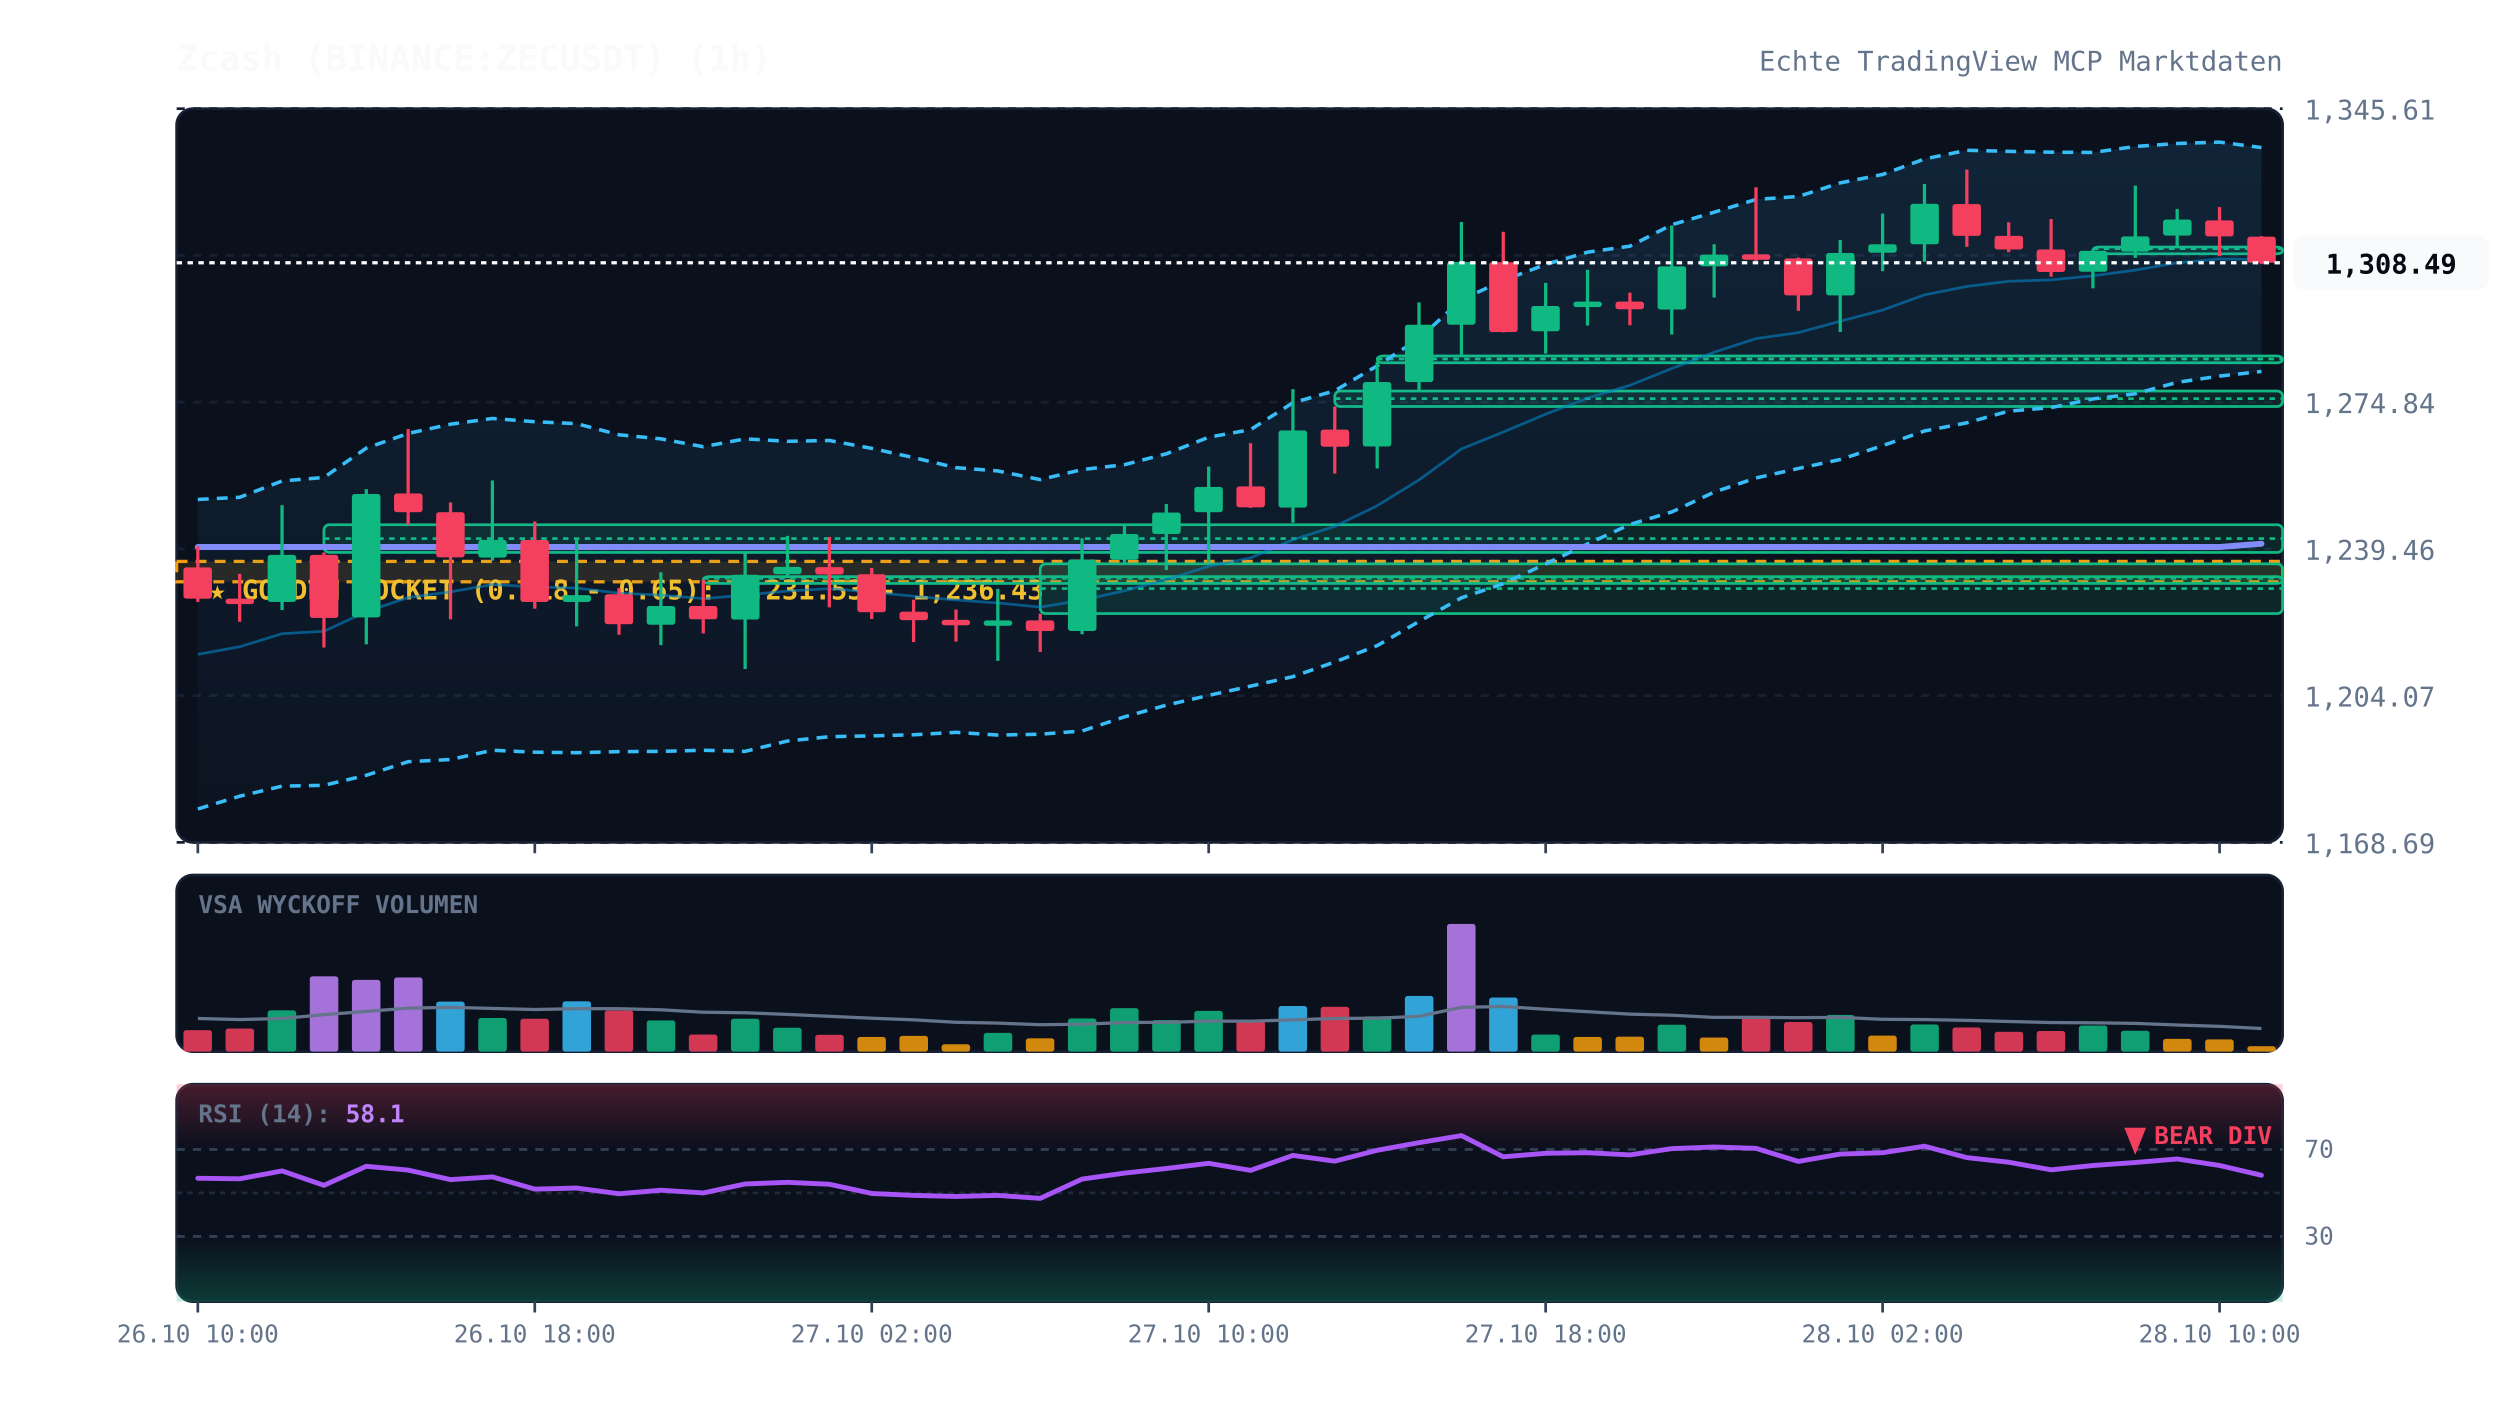
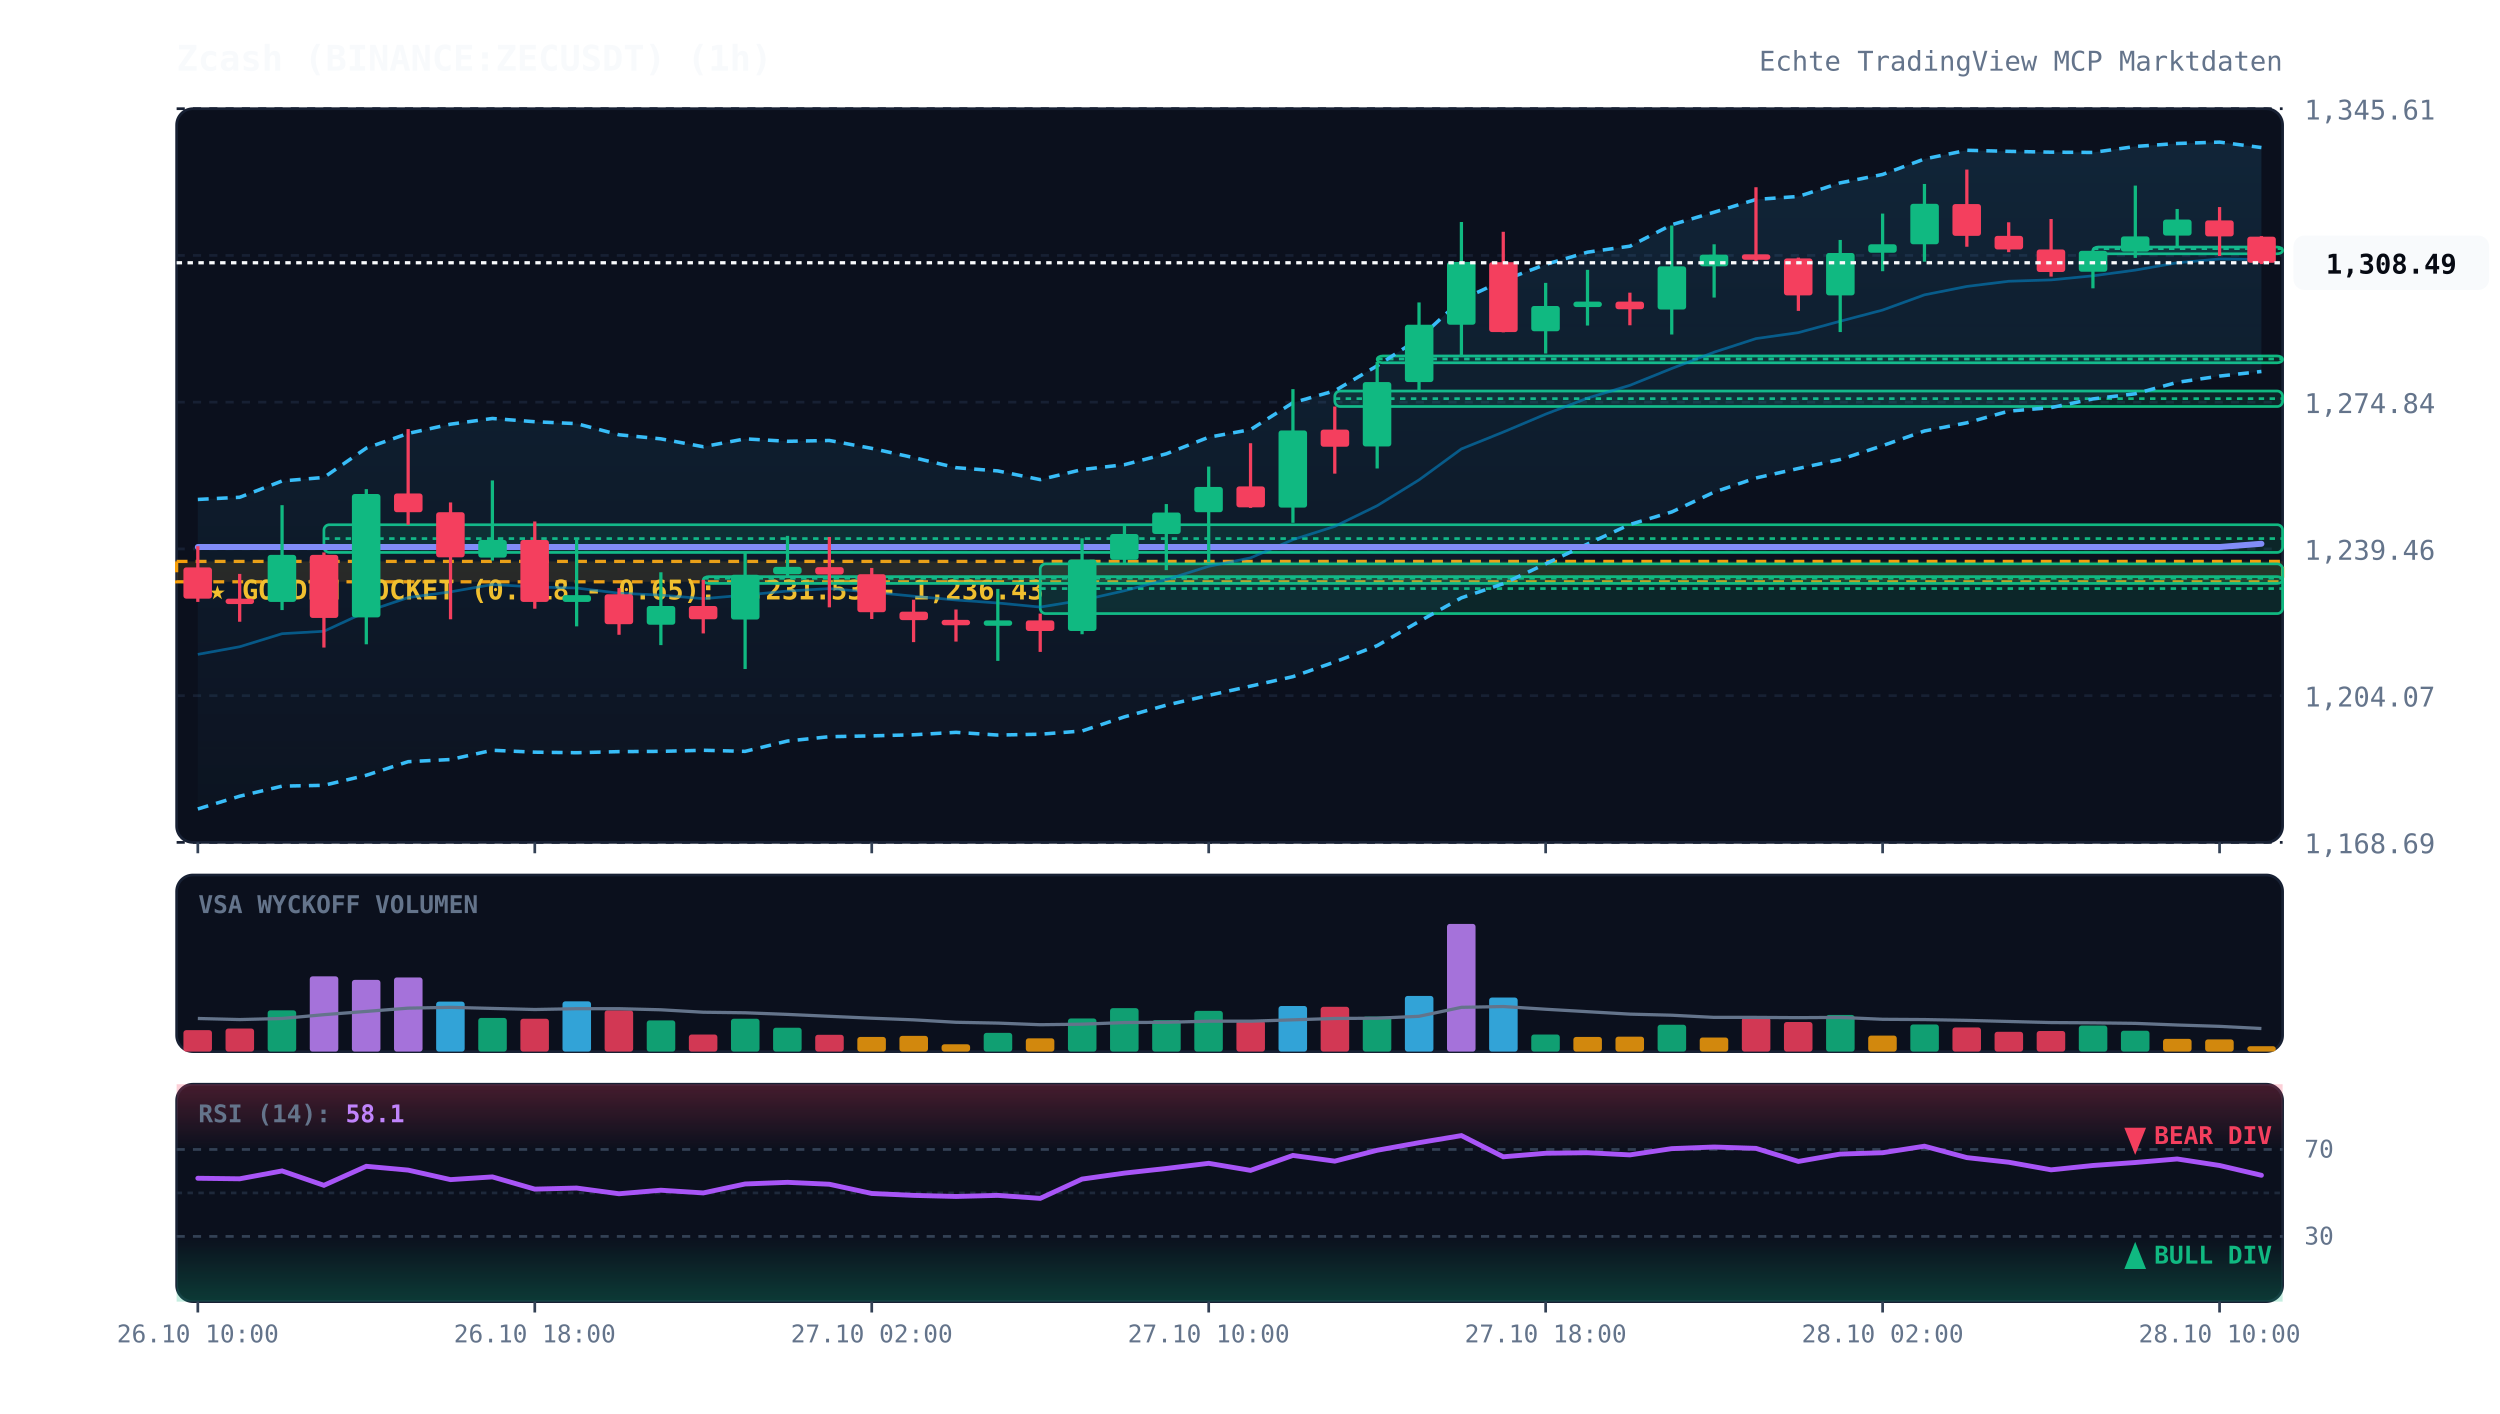
<svg xmlns="http://www.w3.org/2000/svg" viewBox="0 0 920 520" width="100%" height="100%" style="background:#070a13; font-family:'JetBrains Mono', monospace;">
  <defs>
    <linearGradient id="cloud-grad" x1="0%" y1="0%" x2="0%" y2="100%">
      <stop offset="0%" stop-color="#38bdf8" stop-opacity="0.12" />
      <stop offset="100%" stop-color="#38bdf8" stop-opacity="0.02" />
    </linearGradient>
    <linearGradient id="rsi-overbought" x1="0%" y1="0%" x2="0%" y2="100%">
      <stop offset="0%" stop-color="#f43f5e" stop-opacity="0.25" />
      <stop offset="100%" stop-color="#f43f5e" stop-opacity="0.0" />
    </linearGradient>
    <linearGradient id="rsi-oversold" x1="0%" y1="0%" x2="0%" y2="100%">
      <stop offset="0%" stop-color="#10b981" stop-opacity="0.0" />
      <stop offset="100%" stop-color="#10b981" stop-opacity="0.25" />
    </linearGradient>
  </defs>
  <rect x="65" y="40" width="775" height="270" fill="#0b101d" rx="6" stroke="#172033" stroke-width="1" />
  <rect x="65" y="322" width="775" height="65" fill="#0b101d" rx="6" stroke="#172033" stroke-width="1" />
  <rect x="65" y="399" width="775" height="80" fill="#0b101d" rx="6" stroke="#172033" stroke-width="1" />
  <line x1="65" y1="310.0" x2="840" y2="310.0" stroke="#172033" stroke-dasharray="3,3" stroke-width="1" />
  <text x="848" y="314.0" fill="#64748b" font-size="10" text-anchor="start">1,168.69</text>
  <line x1="65" y1="256.0" x2="840" y2="256.0" stroke="#172033" stroke-dasharray="3,3" stroke-width="1" />
  <text x="848" y="260.0" fill="#64748b" font-size="10" text-anchor="start">1,204.07</text>
  <line x1="65" y1="202.0" x2="840" y2="202.0" stroke="#172033" stroke-dasharray="3,3" stroke-width="1" />
  <text x="848" y="206.0" fill="#64748b" font-size="10" text-anchor="start">1,239.46</text>
  <line x1="65" y1="148.0" x2="840" y2="148.0" stroke="#172033" stroke-dasharray="3,3" stroke-width="1" />
  <text x="848" y="152.0" fill="#64748b" font-size="10" text-anchor="start">1,274.84</text>
  <line x1="65" y1="94.0" x2="840" y2="94.0" stroke="#172033" stroke-dasharray="3,3" stroke-width="1" />
  <text x="848" y="98.0" fill="#64748b" font-size="10" text-anchor="start">1,310.23</text>
  <line x1="65" y1="40.0" x2="840" y2="40.0" stroke="#172033" stroke-dasharray="3,3" stroke-width="1" />
  <text x="848" y="44.0" fill="#64748b" font-size="10" text-anchor="start">1,345.61</text>
  <rect x="65" y="206.6" width="775" height="7.5" fill="rgba(245, 158, 11, 0.12)" stroke="#f59e0b" stroke-dasharray="4,3" stroke-width="1.2" />
  <text x="77" y="220.6" fill="#fbbf24" font-size="10" font-weight="bold">★ GOLDEN POCKET (0.618 - 0.65): 1,231.53 - 1,236.43</text>
  <rect x="119.2" y="193.1" width="720.8" height="10.2" fill="rgba(16, 185, 129, 0.13)" stroke="#10b981" stroke-width="1" rx="2" />
  <line x1="119.2" y1="198.2" x2="840" y2="198.2" stroke="#10b981" stroke-dasharray="2,2" stroke-width="1" />
  <rect x="258.8" y="212.2" width="581.2" height="2.5" fill="rgba(16, 185, 129, 0.13)" stroke="#10b981" stroke-width="1" rx="2" />
  <line x1="258.8" y1="212.8" x2="840" y2="212.8" stroke="#10b981" stroke-dasharray="2,2" stroke-width="1" />
  <rect x="382.8" y="207.5" width="457.2" height="18.3" fill="rgba(16, 185, 129, 0.13)" stroke="#10b981" stroke-width="1" rx="2" />
  <line x1="382.8" y1="216.6" x2="840" y2="216.6" stroke="#10b981" stroke-dasharray="2,2" stroke-width="1" />
  <rect x="491.2" y="143.9" width="348.8" height="5.7" fill="rgba(16, 185, 129, 0.13)" stroke="#10b981" stroke-width="1" rx="2" />
  <line x1="491.2" y1="146.7" x2="840" y2="146.7" stroke="#10b981" stroke-dasharray="2,2" stroke-width="1" />
  <rect x="506.8" y="131.0" width="333.2" height="2.5" fill="rgba(16, 185, 129, 0.13)" stroke="#10b981" stroke-width="1" rx="2" />
  <line x1="506.8" y1="132.1" x2="840" y2="132.1" stroke="#10b981" stroke-dasharray="2,2" stroke-width="1" />
  <rect x="770.2" y="90.9" width="69.8" height="2.5" fill="rgba(16, 185, 129, 0.13)" stroke="#10b981" stroke-width="1" rx="2" />
  <line x1="770.2" y1="91.5" x2="840" y2="91.5" stroke="#10b981" stroke-dasharray="2,2" stroke-width="1" />
  <polygon points="72.8,183.8 88.2,183.0 103.8,177.0 119.2,175.7 134.8,164.9 150.2,159.5 165.8,156.1 181.2,154.0 196.8,155.2 212.2,155.9 227.8,160.0 243.2,161.5 258.8,164.4 274.2,161.5 289.8,162.4 305.2,162.1 320.8,165.0 336.2,168.4 351.8,172.1 367.2,173.3 382.8,176.5 398.2,172.8 413.8,171.0 429.2,167.0 444.8,160.9 460.2,158.1 475.8,148.2 491.2,143.8 506.8,134.6 522.2,124.6 537.8,110.3 553.2,103.2 568.8,97.3 584.2,92.8 599.8,90.6 615.2,82.7 630.8,78.1 646.2,73.4 661.8,72.3 677.2,67.3 692.8,64.2 708.2,58.5 723.8,55.3 739.2,55.7 754.8,56.0 770.2,56.1 785.8,53.9 801.2,52.8 816.8,52.3 832.2,54.3 832.2,136.7 816.8,138.4 801.2,140.7 785.8,144.9 770.2,146.8 754.8,150.0 739.2,151.3 723.8,155.6 708.2,158.6 692.8,164.0 677.2,169.1 661.8,172.4 646.2,175.9 630.8,181.1 615.2,188.4 599.8,193.0 584.2,200.2 568.8,207.5 553.2,214.8 537.8,220.0 522.2,228.7 506.8,237.6 491.2,243.6 475.8,249.0 460.2,252.5 444.8,255.9 429.2,259.5 413.8,263.8 398.2,269.0 382.8,270.2 367.2,270.5 351.8,269.5 336.2,270.4 320.8,270.8 305.2,271.1 289.8,272.7 274.2,276.5 258.8,276.1 243.2,276.5 227.8,276.6 212.2,277.0 196.8,276.8 181.2,276.1 165.8,279.5 150.2,280.3 134.8,285.3 119.2,289.0 103.8,289.3 88.2,293.0 72.8,297.7" fill="url(#cloud-grad)" />
  <polyline points="72.8,183.8 88.2,183.0 103.8,177.0 119.2,175.7 134.8,164.9 150.2,159.5 165.8,156.1 181.2,154.0 196.8,155.2 212.2,155.9 227.8,160.0 243.2,161.5 258.8,164.4 274.2,161.5 289.8,162.4 305.2,162.1 320.8,165.0 336.2,168.4 351.8,172.1 367.2,173.3 382.8,176.5 398.2,172.8 413.8,171.0 429.2,167.0 444.8,160.9 460.2,158.1 475.8,148.2 491.2,143.8 506.8,134.6 522.2,124.6 537.8,110.3 553.2,103.2 568.8,97.3 584.2,92.8 599.8,90.6 615.2,82.7 630.8,78.1 646.2,73.4 661.8,72.3 677.2,67.3 692.8,64.2 708.2,58.5 723.8,55.3 739.2,55.7 754.8,56.0 770.2,56.1 785.8,53.9 801.2,52.8 816.8,52.3 832.2,54.3" fill="none" stroke="#38bdf8" stroke-width="1.3" stroke-dasharray="4,3" />
  <polyline points="72.8,297.7 88.2,293.0 103.8,289.3 119.2,289.0 134.8,285.3 150.2,280.3 165.8,279.5 181.2,276.1 196.8,276.8 212.2,277.0 227.8,276.6 243.2,276.5 258.8,276.1 274.2,276.5 289.8,272.7 305.2,271.1 320.8,270.8 336.2,270.4 351.8,269.5 367.2,270.5 382.8,270.2 398.2,269.0 413.8,263.8 429.2,259.5 444.8,255.9 460.2,252.5 475.8,249.0 491.2,243.6 506.8,237.6 522.2,228.7 537.8,220.0 553.2,214.8 568.8,207.5 584.2,200.2 599.8,193.0 615.2,188.4 630.8,181.1 646.2,175.9 661.8,172.4 677.2,169.1 692.8,164.0 708.2,158.6 723.8,155.6 739.2,151.3 754.8,150.0 770.2,146.8 785.8,144.9 801.2,140.7 816.8,138.4 832.2,136.7" fill="none" stroke="#38bdf8" stroke-width="1.3" stroke-dasharray="4,3" />
  <polyline points="72.8,240.8 88.2,238.0 103.8,233.2 119.2,232.3 134.8,225.1 150.2,219.9 165.8,217.8 181.2,215.1 196.8,216.0 212.2,216.4 227.8,218.3 243.2,219.0 258.8,220.3 274.2,219.0 289.8,217.5 305.2,216.6 320.8,217.9 336.2,219.4 351.8,220.8 367.2,221.9 382.8,223.4 398.2,220.9 413.8,217.4 429.2,213.3 444.8,208.4 460.2,205.3 475.8,198.6 491.2,193.7 506.8,186.1 522.2,176.6 537.8,165.2 553.2,159.0 568.8,152.4 584.2,146.5 599.8,141.8 615.2,135.6 630.8,129.6 646.2,124.6 661.8,122.4 677.2,118.2 692.8,114.1 708.2,108.5 723.8,105.4 739.2,103.5 754.8,103.0 770.2,101.5 785.8,99.4 801.2,96.7 816.8,95.3 832.2,95.5" fill="none" stroke="#0284c7" stroke-width="1.0" stroke-opacity="0.6" />
  <polyline points="72.8,201.3 88.2,201.3 103.8,201.3 119.2,201.3 134.8,201.3 150.2,201.3 165.8,201.3 181.2,201.3 196.8,201.3 212.2,201.3 227.8,201.3 243.2,201.3 258.8,201.3 274.2,201.3 289.8,201.3 305.2,201.3 320.8,201.3 336.2,201.3 351.8,201.3 367.2,201.3 382.8,201.3 398.2,201.3 413.8,201.3 429.2,201.3 444.8,201.3 460.2,201.3 475.8,201.3 491.2,201.3 506.8,201.3 522.2,201.3 537.8,201.3 553.2,201.3 568.8,201.3 584.2,201.3 599.8,201.3 615.2,201.3 630.8,201.3 646.2,201.3 661.8,201.3 677.2,201.3 692.8,201.3 708.2,201.3 723.8,201.3 739.2,201.3 754.8,201.3 770.2,201.3 785.8,201.3 801.2,201.3 816.8,201.3 832.2,200.1" fill="none" stroke="#818cf8" stroke-width="2.2" stroke-linecap="round" />
  <line x1="72.8" y1="201.0" x2="72.8" y2="221.5" stroke="#f43f5e" stroke-width="1.2" />
  <rect x="67.5" y="208.8" width="10.5" height="11.5" fill="#f43f5e" rx="1" />
  <line x1="88.2" y1="211.2" x2="88.2" y2="228.8" stroke="#f43f5e" stroke-width="1.2" />
  <rect x="83.0" y="220.3" width="10.5" height="2.0" fill="#f43f5e" rx="1" />
  <line x1="103.8" y1="185.9" x2="103.8" y2="224.5" stroke="#10b981" stroke-width="1.2" />
  <rect x="98.5" y="204.2" width="10.5" height="17.3" fill="#10b981" rx="1" />
  <line x1="119.2" y1="203.3" x2="119.2" y2="238.3" stroke="#f43f5e" stroke-width="1.2" />
  <rect x="114.0" y="204.2" width="10.5" height="23.2" fill="#f43f5e" rx="1" />
  <line x1="134.8" y1="180.0" x2="134.8" y2="237.1" stroke="#10b981" stroke-width="1.2" />
  <rect x="129.5" y="181.8" width="10.5" height="45.4" fill="#10b981" rx="1" />
  <line x1="150.2" y1="157.9" x2="150.2" y2="193.1" stroke="#f43f5e" stroke-width="1.2" />
  <rect x="145.0" y="181.6" width="10.5" height="6.9" fill="#f43f5e" rx="1" />
  <line x1="165.8" y1="184.9" x2="165.8" y2="227.9" stroke="#f43f5e" stroke-width="1.2" />
  <rect x="160.5" y="188.5" width="10.5" height="16.6" fill="#f43f5e" rx="1" />
  <line x1="181.2" y1="176.8" x2="181.2" y2="206.3" stroke="#10b981" stroke-width="1.2" />
  <rect x="176.0" y="198.7" width="10.5" height="6.5" fill="#10b981" rx="1" />
  <line x1="196.8" y1="191.9" x2="196.8" y2="224.0" stroke="#f43f5e" stroke-width="1.2" />
  <rect x="191.5" y="198.7" width="10.5" height="22.8" fill="#f43f5e" rx="1" />
  <line x1="212.2" y1="198.5" x2="212.2" y2="230.5" stroke="#10b981" stroke-width="1.2" />
  <rect x="207.0" y="219.0" width="10.5" height="2.5" fill="#10b981" rx="1" />
  <line x1="227.8" y1="216.4" x2="227.8" y2="233.6" stroke="#f43f5e" stroke-width="1.2" />
  <rect x="222.5" y="218.7" width="10.5" height="11.0" fill="#f43f5e" rx="1" />
  <line x1="243.2" y1="210.6" x2="243.2" y2="237.4" stroke="#10b981" stroke-width="1.2" />
  <rect x="238.0" y="223.0" width="10.5" height="6.9" fill="#10b981" rx="1" />
  <line x1="258.8" y1="213.4" x2="258.8" y2="233.1" stroke="#f43f5e" stroke-width="1.2" />
  <rect x="253.5" y="223.0" width="10.5" height="4.9" fill="#f43f5e" rx="1" />
  <line x1="274.2" y1="202.9" x2="274.2" y2="246.2" stroke="#10b981" stroke-width="1.2" />
  <rect x="269.0" y="211.5" width="10.5" height="16.5" fill="#10b981" rx="1" />
  <line x1="289.8" y1="197.2" x2="289.8" y2="212.2" stroke="#10b981" stroke-width="1.2" />
  <rect x="284.5" y="208.6" width="10.5" height="2.7" fill="#10b981" rx="1" />
  <line x1="305.2" y1="197.6" x2="305.2" y2="223.5" stroke="#f43f5e" stroke-width="1.2" />
  <rect x="300.0" y="208.7" width="10.5" height="2.7" fill="#f43f5e" rx="1" />
  <line x1="320.8" y1="209.0" x2="320.8" y2="227.8" stroke="#f43f5e" stroke-width="1.2" />
  <rect x="315.5" y="211.3" width="10.5" height="14.0" fill="#f43f5e" rx="1" />
  <line x1="336.2" y1="220.7" x2="336.2" y2="236.3" stroke="#f43f5e" stroke-width="1.2" />
  <rect x="331.0" y="225.1" width="10.5" height="3.1" fill="#f43f5e" rx="1" />
  <line x1="351.8" y1="224.3" x2="351.8" y2="236.1" stroke="#f43f5e" stroke-width="1.2" />
  <rect x="346.5" y="228.1" width="10.5" height="2.0" fill="#f43f5e" rx="1" />
  <line x1="367.2" y1="216.7" x2="367.2" y2="243.2" stroke="#10b981" stroke-width="1.2" />
  <rect x="362.0" y="228.3" width="10.5" height="2.0" fill="#10b981" rx="1" />
  <line x1="382.8" y1="225.8" x2="382.8" y2="239.9" stroke="#f43f5e" stroke-width="1.2" />
  <rect x="377.5" y="228.3" width="10.5" height="3.9" fill="#f43f5e" rx="1" />
  <line x1="398.2" y1="198.1" x2="398.2" y2="233.4" stroke="#10b981" stroke-width="1.2" />
  <rect x="393.0" y="205.9" width="10.5" height="26.3" fill="#10b981" rx="1" />
  <line x1="413.8" y1="193.1" x2="413.8" y2="207.5" stroke="#10b981" stroke-width="1.2" />
  <rect x="408.5" y="196.5" width="10.5" height="9.5" fill="#10b981" rx="1" />
  <line x1="429.2" y1="185.5" x2="429.2" y2="209.8" stroke="#10b981" stroke-width="1.2" />
  <rect x="424.0" y="188.6" width="10.5" height="7.9" fill="#10b981" rx="1" />
  <line x1="444.8" y1="171.7" x2="444.8" y2="206.9" stroke="#10b981" stroke-width="1.2" />
  <rect x="439.5" y="179.2" width="10.5" height="9.3" fill="#10b981" rx="1" />
  <line x1="460.2" y1="163.1" x2="460.2" y2="186.9" stroke="#f43f5e" stroke-width="1.2" />
  <rect x="455.0" y="179.0" width="10.5" height="7.7" fill="#f43f5e" rx="1" />
  <line x1="475.8" y1="143.2" x2="475.8" y2="192.4" stroke="#10b981" stroke-width="1.2" />
  <rect x="470.5" y="158.4" width="10.5" height="28.4" fill="#10b981" rx="1" />
  <line x1="491.2" y1="149.6" x2="491.2" y2="174.3" stroke="#f43f5e" stroke-width="1.2" />
  <rect x="486.0" y="158.1" width="10.5" height="6.3" fill="#f43f5e" rx="1" />
  <line x1="506.8" y1="133.2" x2="506.8" y2="172.4" stroke="#10b981" stroke-width="1.2" />
  <rect x="501.5" y="140.6" width="10.5" height="23.7" fill="#10b981" rx="1" />
  <line x1="522.2" y1="111.3" x2="522.2" y2="143.9" stroke="#10b981" stroke-width="1.2" />
  <rect x="517.0" y="119.5" width="10.5" height="21.1" fill="#10b981" rx="1" />
  <line x1="537.8" y1="81.7" x2="537.8" y2="131.0" stroke="#10b981" stroke-width="1.2" />
  <rect x="532.5" y="96.4" width="10.5" height="23.1" fill="#10b981" rx="1" />
  <line x1="553.2" y1="85.3" x2="553.2" y2="122.3" stroke="#f43f5e" stroke-width="1.2" />
  <rect x="548.0" y="96.5" width="10.5" height="25.7" fill="#f43f5e" rx="1" />
  <line x1="568.8" y1="104.1" x2="568.8" y2="130.1" stroke="#10b981" stroke-width="1.2" />
  <rect x="563.5" y="112.6" width="10.5" height="9.3" fill="#10b981" rx="1" />
  <line x1="584.2" y1="99.3" x2="584.2" y2="119.8" stroke="#10b981" stroke-width="1.2" />
  <rect x="579.0" y="111.0" width="10.5" height="2.0" fill="#10b981" rx="1" />
  <line x1="599.8" y1="107.7" x2="599.8" y2="119.7" stroke="#f43f5e" stroke-width="1.2" />
  <rect x="594.5" y="111.0" width="10.5" height="2.8" fill="#f43f5e" rx="1" />
  <line x1="615.2" y1="83.0" x2="615.2" y2="123.1" stroke="#10b981" stroke-width="1.2" />
  <rect x="610.0" y="98.0" width="10.5" height="15.9" fill="#10b981" rx="1" />
  <line x1="630.8" y1="89.9" x2="630.8" y2="109.5" stroke="#10b981" stroke-width="1.2" />
  <rect x="625.5" y="93.7" width="10.5" height="4.3" fill="#10b981" rx="1" />
  <line x1="646.2" y1="68.9" x2="646.2" y2="96.0" stroke="#f43f5e" stroke-width="1.2" />
  <rect x="641.0" y="93.6" width="10.5" height="2.0" fill="#f43f5e" rx="1" />
  <line x1="661.8" y1="94.8" x2="661.8" y2="114.4" stroke="#f43f5e" stroke-width="1.2" />
  <rect x="656.5" y="95.1" width="10.5" height="13.6" fill="#f43f5e" rx="1" />
  <line x1="677.2" y1="88.3" x2="677.2" y2="122.2" stroke="#10b981" stroke-width="1.2" />
  <rect x="672.0" y="93.1" width="10.5" height="15.6" fill="#10b981" rx="1" />
  <line x1="692.8" y1="78.6" x2="692.8" y2="99.8" stroke="#10b981" stroke-width="1.2" />
  <rect x="687.5" y="89.9" width="10.5" height="3.1" fill="#10b981" rx="1" />
  <line x1="708.2" y1="67.7" x2="708.2" y2="96.3" stroke="#10b981" stroke-width="1.2" />
  <rect x="703.0" y="75.0" width="10.5" height="14.9" fill="#10b981" rx="1" />
  <line x1="723.8" y1="62.4" x2="723.8" y2="90.8" stroke="#f43f5e" stroke-width="1.2" />
  <rect x="718.5" y="75.1" width="10.5" height="11.7" fill="#f43f5e" rx="1" />
  <line x1="739.2" y1="81.8" x2="739.2" y2="92.8" stroke="#f43f5e" stroke-width="1.2" />
  <rect x="734.0" y="86.8" width="10.5" height="5.0" fill="#f43f5e" rx="1" />
  <line x1="754.8" y1="80.6" x2="754.8" y2="101.8" stroke="#f43f5e" stroke-width="1.2" />
  <rect x="749.5" y="91.8" width="10.5" height="8.3" fill="#f43f5e" rx="1" />
  <line x1="770.2" y1="92.2" x2="770.2" y2="106.1" stroke="#10b981" stroke-width="1.2" />
  <rect x="765.0" y="92.3" width="10.5" height="7.7" fill="#10b981" rx="1" />
  <line x1="785.8" y1="68.3" x2="785.8" y2="94.9" stroke="#10b981" stroke-width="1.2" />
  <rect x="780.5" y="87.0" width="10.5" height="5.6" fill="#10b981" rx="1" />
  <line x1="801.2" y1="76.9" x2="801.2" y2="90.9" stroke="#10b981" stroke-width="1.2" />
  <rect x="796.0" y="80.8" width="10.5" height="5.9" fill="#10b981" rx="1" />
  <line x1="816.8" y1="76.2" x2="816.8" y2="94.2" stroke="#f43f5e" stroke-width="1.2" />
  <rect x="811.5" y="81.1" width="10.5" height="5.9" fill="#f43f5e" rx="1" />
  <line x1="832.2" y1="86.9" x2="832.2" y2="97.2" stroke="#f43f5e" stroke-width="1.2" />
  <rect x="827.0" y="87.1" width="10.5" height="9.6" fill="#f43f5e" rx="1" />
  <line x1="65" y1="96.7" x2="840" y2="96.7" stroke="#f8fafc" stroke-width="1.2" stroke-dasharray="2,2" />
  <rect x="844" y="86.7" width="72" height="20" fill="#f8fafc" rx="4" />
  <text x="880" y="100.7" fill="#070a13" font-size="10" font-weight="bold" text-anchor="middle">1,308.49</text>
  <text x="73" y="336" fill="#64748b" font-size="9" font-weight="bold">VSA WYCKOFF VOLUMEN</text>
  <rect x="67.5" y="379.1" width="10.5" height="7.9" fill="#f43f5e" opacity="0.85" rx="1" />
  <rect x="83.0" y="378.5" width="10.5" height="8.5" fill="#f43f5e" opacity="0.85" rx="1" />
  <rect x="98.5" y="371.8" width="10.5" height="15.2" fill="#10b981" opacity="0.85" rx="1" />
  <rect x="114.0" y="359.3" width="10.5" height="27.7" fill="#c084fc" opacity="0.85" rx="1" />
  <rect x="129.5" y="360.6" width="10.5" height="26.4" fill="#c084fc" opacity="0.85" rx="1" />
  <rect x="145.0" y="359.7" width="10.5" height="27.3" fill="#c084fc" opacity="0.85" rx="1" />
  <rect x="160.5" y="368.6" width="10.5" height="18.4" fill="#38bdf8" opacity="0.85" rx="1" />
  <rect x="176.0" y="374.6" width="10.5" height="12.4" fill="#10b981" opacity="0.85" rx="1" />
  <rect x="191.5" y="374.9" width="10.5" height="12.1" fill="#f43f5e" opacity="0.85" rx="1" />
  <rect x="207.0" y="368.5" width="10.5" height="18.5" fill="#38bdf8" opacity="0.85" rx="1" />
  <rect x="222.5" y="371.8" width="10.5" height="15.2" fill="#f43f5e" opacity="0.85" rx="1" />
  <rect x="238.0" y="375.5" width="10.5" height="11.5" fill="#10b981" opacity="0.85" rx="1" />
  <rect x="253.5" y="380.7" width="10.5" height="6.3" fill="#f43f5e" opacity="0.85" rx="1" />
  <rect x="269.0" y="374.9" width="10.5" height="12.1" fill="#10b981" opacity="0.85" rx="1" />
  <rect x="284.5" y="378.2" width="10.5" height="8.8" fill="#10b981" opacity="0.85" rx="1" />
  <rect x="300.0" y="380.8" width="10.5" height="6.2" fill="#f43f5e" opacity="0.85" rx="1" />
  <rect x="315.5" y="381.6" width="10.5" height="5.4" fill="#f59e0b" opacity="0.85" rx="1" />
  <rect x="331.0" y="381.2" width="10.5" height="5.8" fill="#f59e0b" opacity="0.85" rx="1" />
  <rect x="346.5" y="384.3" width="10.5" height="2.7" fill="#f59e0b" opacity="0.85" rx="1" />
  <rect x="362.0" y="380.1" width="10.5" height="6.9" fill="#10b981" opacity="0.85" rx="1" />
  <rect x="377.5" y="382.1" width="10.5" height="4.9" fill="#f59e0b" opacity="0.85" rx="1" />
  <rect x="393.0" y="374.8" width="10.5" height="12.2" fill="#10b981" opacity="0.85" rx="1" />
  <rect x="408.5" y="371.0" width="10.5" height="16.0" fill="#10b981" opacity="0.85" rx="1" />
  <rect x="424.0" y="375.4" width="10.5" height="11.6" fill="#10b981" opacity="0.85" rx="1" />
  <rect x="439.5" y="372.0" width="10.5" height="15.0" fill="#10b981" opacity="0.85" rx="1" />
  <rect x="455.0" y="375.6" width="10.5" height="11.4" fill="#f43f5e" opacity="0.85" rx="1" />
  <rect x="470.5" y="370.2" width="10.5" height="16.8" fill="#38bdf8" opacity="0.85" rx="1" />
  <rect x="486.0" y="370.5" width="10.5" height="16.5" fill="#f43f5e" opacity="0.85" rx="1" />
  <rect x="501.5" y="374.1" width="10.5" height="12.9" fill="#10b981" opacity="0.85" rx="1" />
  <rect x="517.0" y="366.5" width="10.5" height="20.5" fill="#38bdf8" opacity="0.85" rx="1" />
  <rect x="532.5" y="340.0" width="10.5" height="47.0" fill="#c084fc" opacity="0.85" rx="1" />
  <rect x="548.0" y="367.1" width="10.5" height="19.9" fill="#38bdf8" opacity="0.85" rx="1" />
  <rect x="563.5" y="380.7" width="10.5" height="6.3" fill="#10b981" opacity="0.85" rx="1" />
  <rect x="579.0" y="381.6" width="10.5" height="5.4" fill="#f59e0b" opacity="0.85" rx="1" />
  <rect x="594.5" y="381.5" width="10.5" height="5.5" fill="#f59e0b" opacity="0.85" rx="1" />
  <rect x="610.0" y="377.1" width="10.5" height="9.9" fill="#10b981" opacity="0.85" rx="1" />
  <rect x="625.5" y="381.8" width="10.5" height="5.2" fill="#f59e0b" opacity="0.85" rx="1" />
  <rect x="641.0" y="374.5" width="10.5" height="12.5" fill="#f43f5e" opacity="0.85" rx="1" />
  <rect x="656.5" y="376.1" width="10.5" height="10.9" fill="#f43f5e" opacity="0.85" rx="1" />
  <rect x="672.0" y="373.5" width="10.5" height="13.5" fill="#10b981" opacity="0.85" rx="1" />
  <rect x="687.5" y="381.1" width="10.5" height="5.9" fill="#f59e0b" opacity="0.85" rx="1" />
  <rect x="703.0" y="377.0" width="10.5" height="10.0" fill="#10b981" opacity="0.85" rx="1" />
  <rect x="718.5" y="378.1" width="10.5" height="8.9" fill="#f43f5e" opacity="0.85" rx="1" />
  <rect x="734.0" y="379.7" width="10.5" height="7.3" fill="#f43f5e" opacity="0.85" rx="1" />
  <rect x="749.5" y="379.4" width="10.5" height="7.6" fill="#f43f5e" opacity="0.85" rx="1" />
  <rect x="765.0" y="377.4" width="10.5" height="9.6" fill="#10b981" opacity="0.85" rx="1" />
  <rect x="780.5" y="379.3" width="10.5" height="7.7" fill="#10b981" opacity="0.85" rx="1" />
  <rect x="796.0" y="382.3" width="10.5" height="4.7" fill="#f59e0b" opacity="0.85" rx="1" />
  <rect x="811.5" y="382.5" width="10.5" height="4.5" fill="#f59e0b" opacity="0.85" rx="1" />
  <rect x="827.0" y="385.0" width="10.5" height="2.0" fill="#f59e0b" opacity="0.85" rx="1" />
  <polyline points="72.8,374.8 88.2,375.2 103.8,374.8 119.2,373.4 134.8,372.2 150.2,371.0 165.8,370.7 181.2,371.1 196.8,371.5 212.2,371.2 227.8,371.2 243.2,371.6 258.8,372.5 274.2,372.7 289.8,373.3 305.2,374.0 320.8,374.7 336.2,375.3 351.8,376.2 367.2,376.5 382.8,377.1 398.2,376.9 413.8,376.3 429.2,376.2 444.8,375.8 460.2,375.8 475.8,375.3 491.2,374.8 506.8,374.7 522.2,374.0 537.8,370.7 553.2,370.4 568.8,371.4 584.2,372.3 599.8,373.2 615.2,373.6 630.8,374.4 646.2,374.4 661.8,374.5 677.2,374.4 692.8,375.1 708.2,375.2 723.8,375.5 739.2,375.9 754.8,376.3 770.2,376.4 785.8,376.6 801.2,377.2 816.8,377.7 832.2,378.5" fill="none" stroke="#64748b" stroke-width="1.2" />
  <rect x="65" y="399" width="775" height="24.0" fill="url(#rsi-overbought)" />
  <rect x="65" y="455.0" width="775" height="24.0" fill="url(#rsi-oversold)" />
  <line x1="65" y1="423.0" x2="840" y2="423.0" stroke="#334155" stroke-dasharray="3,3" stroke-width="1" />
  <text x="848" y="426.0" fill="#64748b" font-size="9">70</text>
  <line x1="65" y1="439.0" x2="840" y2="439.0" stroke="#1e293b" stroke-dasharray="2,2" stroke-width="1" />
  <line x1="65" y1="455.0" x2="840" y2="455.0" stroke="#334155" stroke-dasharray="3,3" stroke-width="1" />
  <text x="848" y="458.0" fill="#64748b" font-size="9">30</text>
  <polyline points="72.8,433.6 88.2,433.8 103.8,430.9 119.2,436.2 134.8,429.2 150.2,430.6 165.8,434.1 181.2,433.1 196.8,437.6 212.2,437.2 227.8,439.3 243.2,438.0 258.8,439.0 274.2,435.7 289.8,435.1 305.2,435.8 320.8,439.2 336.2,439.9 351.8,440.3 367.2,439.9 382.8,441.0 398.2,433.9 413.8,431.7 429.2,430.0 444.8,428.1 460.2,430.7 475.8,425.2 491.2,427.3 506.8,423.3 522.2,420.5 537.8,417.9 553.2,425.7 568.8,424.4 584.2,424.2 599.8,425.0 615.2,422.7 630.8,422.1 646.2,422.6 661.8,427.4 677.2,424.7 692.8,424.2 708.2,421.8 723.8,426.0 739.2,427.7 754.8,430.5 770.2,428.9 785.8,427.8 801.2,426.5 816.8,428.9 832.2,432.5" fill="none" stroke="#a855f7" stroke-width="1.8" stroke-linecap="round" />
+   <g transform="translate(785.75, 467)">
+     <path d="M 0 -10 L 4 0 L -4 0 Z" fill="#10b981" />
+     <text x="7" y="-2" fill="#10b981" font-size="9" font-weight="bold">BULL DIV</text>
+   </g>
  <g transform="translate(785.75, 415)">
    <path d="M 0 10 L 4 0 L -4 0 Z" fill="#f43f5e" />
    <text x="7" y="6" fill="#f43f5e" font-size="9" font-weight="bold">BEAR DIV</text>
  </g>
  <text x="73" y="413" fill="#64748b" font-size="9" font-weight="bold">RSI (14): <tspan fill="#c084fc">58.1</tspan>
  </text>
  <line x1="72.8" y1="310" x2="72.8" y2="314" stroke="#334155" stroke-width="1" />
  <line x1="72.8" y1="479" x2="72.8" y2="483" stroke="#334155" stroke-width="1" />
  <text x="72.8" y="494" fill="#64748b" font-size="9" text-anchor="middle">26.10 10:00</text>
  <line x1="196.8" y1="310" x2="196.8" y2="314" stroke="#334155" stroke-width="1" />
  <line x1="196.8" y1="479" x2="196.8" y2="483" stroke="#334155" stroke-width="1" />
  <text x="196.8" y="494" fill="#64748b" font-size="9" text-anchor="middle">26.10 18:00</text>
  <line x1="320.8" y1="310" x2="320.8" y2="314" stroke="#334155" stroke-width="1" />
  <line x1="320.8" y1="479" x2="320.8" y2="483" stroke="#334155" stroke-width="1" />
  <text x="320.8" y="494" fill="#64748b" font-size="9" text-anchor="middle">27.10 02:00</text>
  <line x1="444.8" y1="310" x2="444.8" y2="314" stroke="#334155" stroke-width="1" />
  <line x1="444.8" y1="479" x2="444.8" y2="483" stroke="#334155" stroke-width="1" />
  <text x="444.8" y="494" fill="#64748b" font-size="9" text-anchor="middle">27.10 10:00</text>
  <line x1="568.8" y1="310" x2="568.8" y2="314" stroke="#334155" stroke-width="1" />
  <line x1="568.8" y1="479" x2="568.8" y2="483" stroke="#334155" stroke-width="1" />
  <text x="568.8" y="494" fill="#64748b" font-size="9" text-anchor="middle">27.10 18:00</text>
  <line x1="692.8" y1="310" x2="692.8" y2="314" stroke="#334155" stroke-width="1" />
  <line x1="692.8" y1="479" x2="692.8" y2="483" stroke="#334155" stroke-width="1" />
  <text x="692.8" y="494" fill="#64748b" font-size="9" text-anchor="middle">28.10 02:00</text>
  <line x1="816.8" y1="310" x2="816.8" y2="314" stroke="#334155" stroke-width="1" />
  <line x1="816.8" y1="479" x2="816.8" y2="483" stroke="#334155" stroke-width="1" />
  <text x="816.8" y="494" fill="#64748b" font-size="9" text-anchor="middle">28.10 10:00</text>
  <text x="65" y="26" fill="#f8fafc" font-size="13" font-weight="bold">Zcash (BINANCE:ZECUSDT) (1h)</text>
  <text x="840" y="26" fill="#64748b" font-size="10" text-anchor="end">Echte TradingView MCP Marktdaten</text>
</svg>
